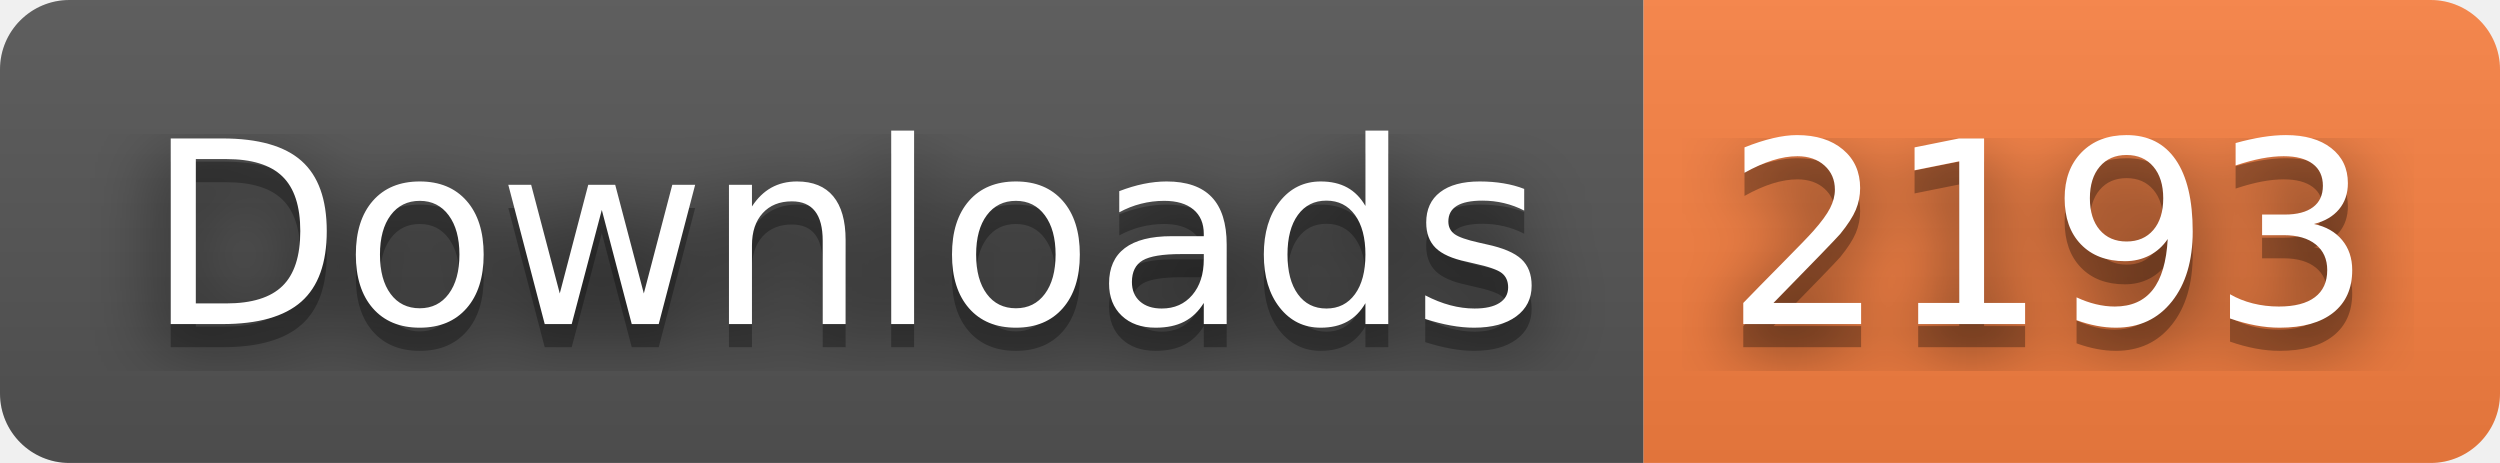
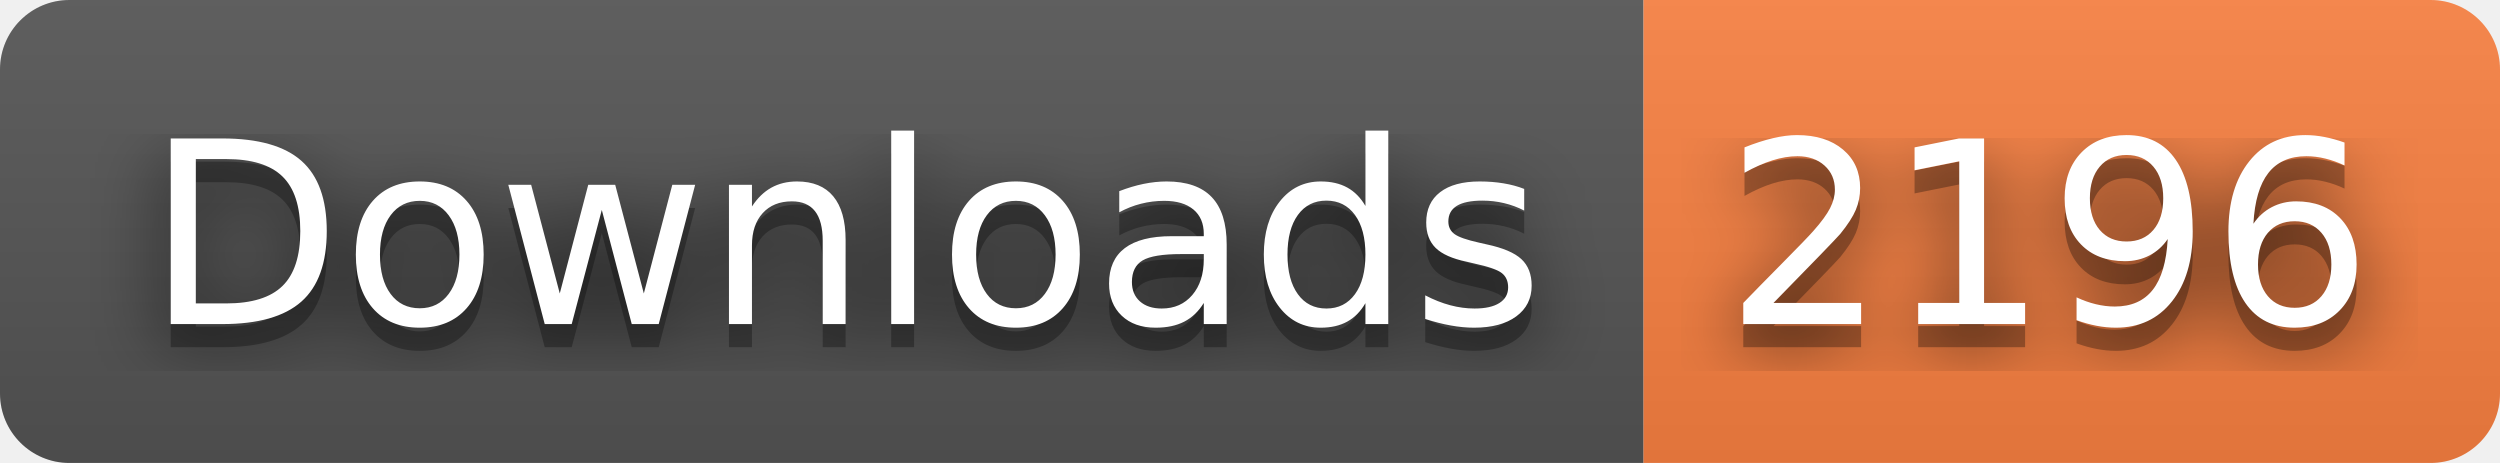
- <svg xmlns="http://www.w3.org/2000/svg" width="108" height="20" role="img" aria-label="Downloads: 2193">
+ <svg xmlns="http://www.w3.org/2000/svg" width="108" height="20" role="img" aria-label="Downloads: 2196">
  <filter id="blur">
    <feGaussianBlur stdDeviation="16" />
  </filter>
  <linearGradient id="s" x2="0" y2="100%">
    <stop offset="0" stop-color="#bbb" stop-opacity=".1" />
    <stop offset="1" stop-opacity=".1" />
  </linearGradient>
  <clipPath id="r">
    <rect width="108" height="20" rx="3" />
  </clipPath>
  <g clip-path="url(#r)">
    <rect width="71" height="20" fill="#555" />
    <rect x="71" width="37" height="20" fill="#fa8142" />
    <rect width="108" height="20" fill="url(#s)" />
  </g>
  <g fill="#fff" text-anchor="middle" font-family="Verdana,Geneva,DejaVu Sans,sans-serif" text-rendering="geometricPrecision" font-size="110">
    <g transform="scale(.1)">
      <g aria-hidden="true" fill="#010101">
        <text x="365" y="150" fill-opacity=".8" filter="url(#blur)" textLength="610">Downloads</text>
        <text x="365" y="150" fill-opacity=".3" textLength="610">Downloads</text>
      </g>
      <text x="365" y="140" textLength="610">Downloads</text>
    </g>
    <g transform="scale(.1)">
      <g aria-hidden="true" fill="#010101">
-         <text x="885" y="150" fill-opacity=".8" filter="url(#blur)" textLength="270">2193</text>
-         <text x="885" y="150" fill-opacity=".3" textLength="270">2193</text>
+         <text x="885" y="150" fill-opacity=".8" filter="url(#blur)" textLength="270">2196</text>
+         <text x="885" y="150" fill-opacity=".3" textLength="270">2196</text>
      </g>
-       <text x="885" y="140" textLength="270">2193</text>
+       <text x="885" y="140" textLength="270">2196</text>
    </g>
  </g>
</svg>
